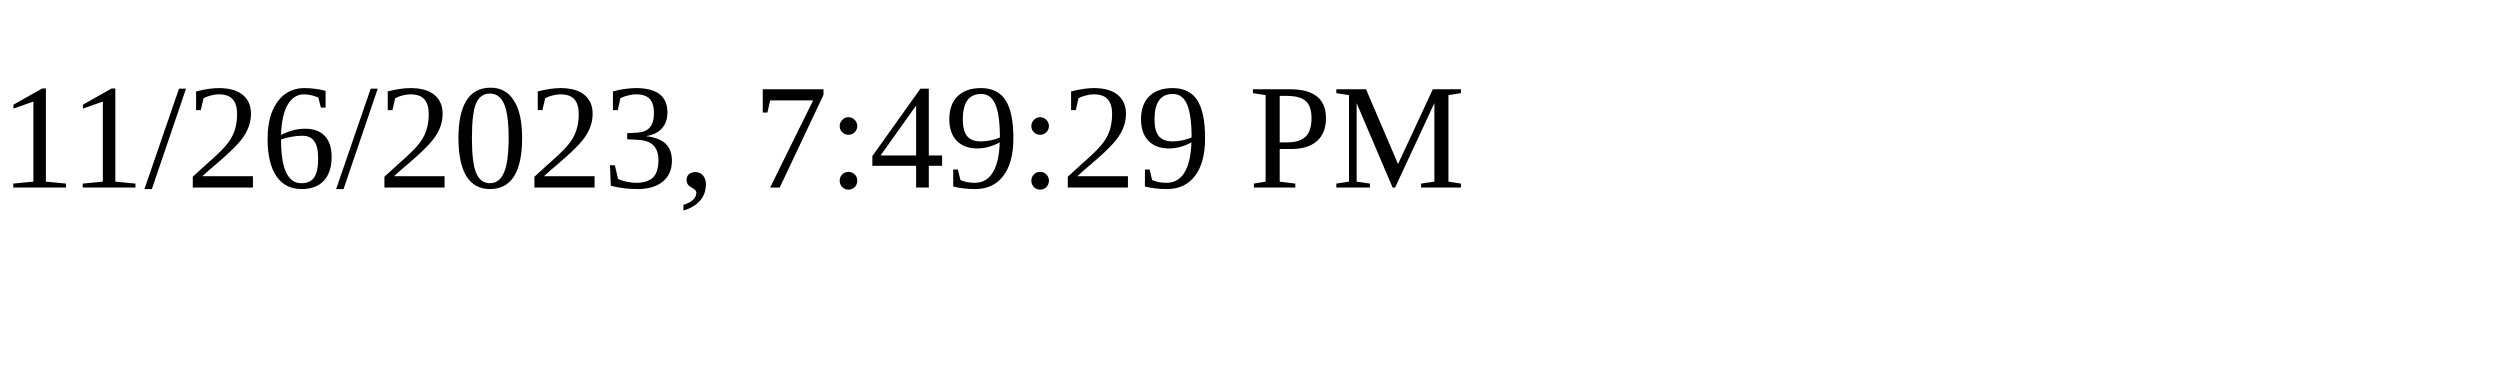
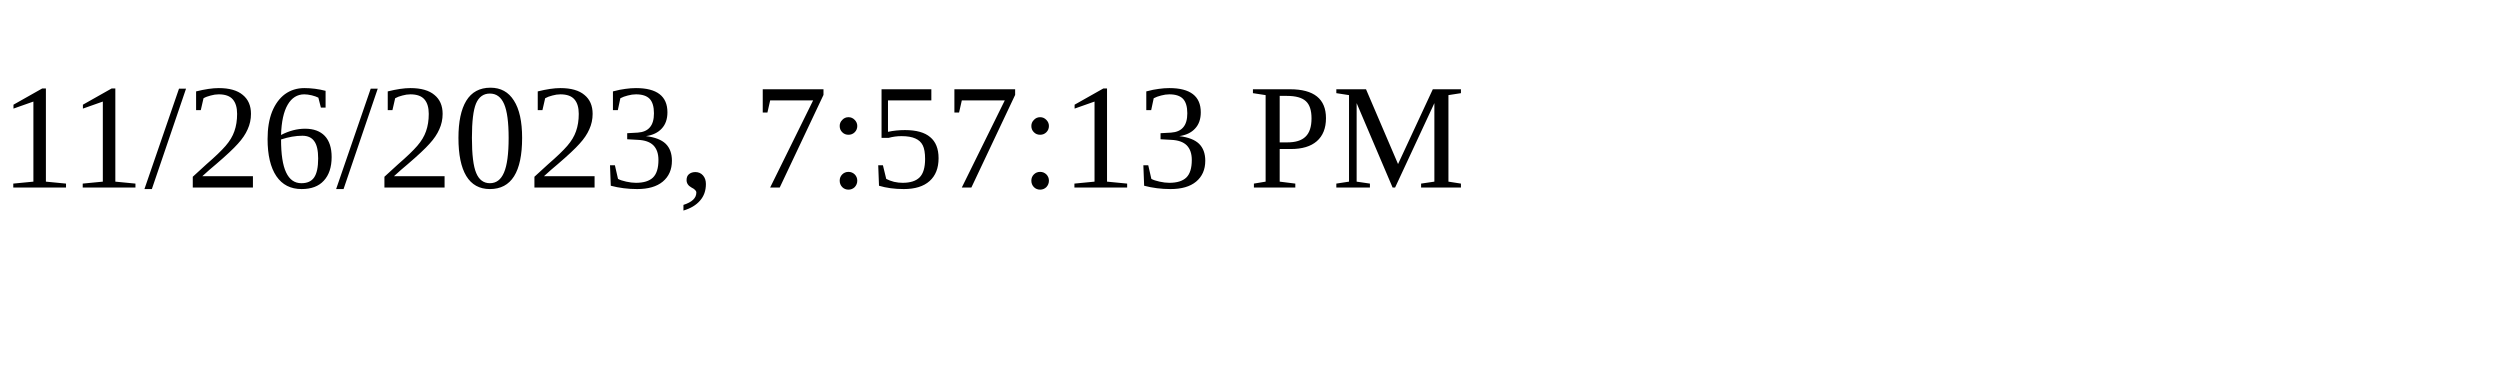
<svg xmlns="http://www.w3.org/2000/svg" height="30" width="200">
-   <text x="0" y="15">11/26/2023, 7:49:29 PM</text>
+   <text x="0" y="15">11/26/2023, 7:57:13 PM</text>
</svg>
